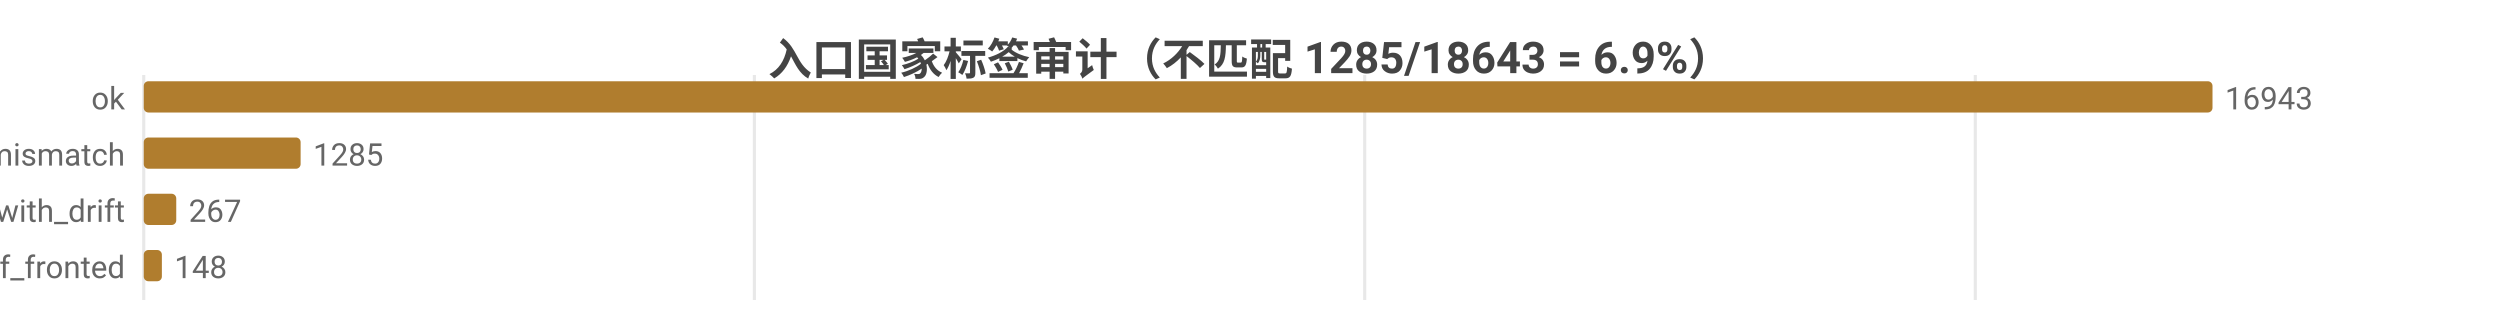
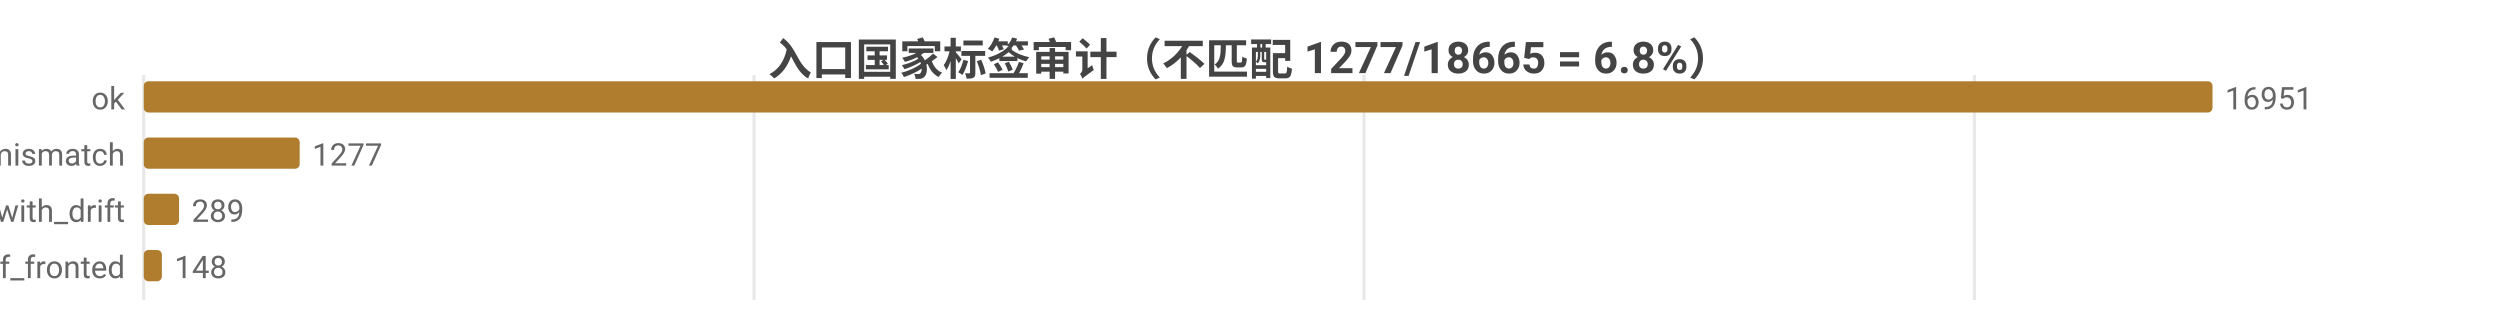
<svg xmlns="http://www.w3.org/2000/svg" width="800" height="104" viewBox="0 0 800 104">
  <rect width="800" height="104" fill="#ffffff" />
  <style>text{font-family:system-ui,-apple-system,'Segoe UI',Roboto,'PingFang SC','Microsoft YaHei','Noto Sans CJK SC',sans-serif}.g{stroke:#e8e8e8;stroke-width:1}.a{stroke:#999;stroke-width:1}.t{font-size:10px;fill:#666}.m{font-size:10px;text-anchor:middle;fill:#666}.e{font-size:10px;text-anchor:end;fill:#666}.l{font-size:11px;fill:#333}.tt{font-size:14px;font-weight:600;text-anchor:middle;fill:#444}.em{font-size:13px;text-anchor:middle;fill:#999}</style>
-   <text class="tt" x="400.0" y="24">入口国家标签审计（不匹配 1285/18643 = 6.9%）</text>
+   <text class="tt" x="400.0" y="24">入口国家标签审计（不匹配 1277/18665 = 6.8%）</text>
  <line class="g" x1="46" y1="24" x2="46" y2="96" />
-   <line class="g" x1="241.4" y1="24" x2="241.4" y2="96" />
-   <line class="g" x1="436.7" y1="24" x2="436.7" y2="96" />
-   <line class="g" x1="632.1" y1="24" x2="632.1" y2="96" />
+   <line class="g" x1="241.3" y1="24" x2="241.3" y2="96" />
+   <line class="g" x1="436.5" y1="24" x2="436.5" y2="96" />
+   <line class="g" x1="631.8" y1="24" x2="631.8" y2="96" />
  <text class="e" x="40" y="35">ok</text>
  <rect x="46" y="26" width="662" height="10" fill="#b07d2e" rx="1.5" />
-   <text class="t" x="712" y="35">16943</text>
+   <text class="t" x="712" y="35">16951</text>
  <text class="e" x="40" y="53">tag_mismatch</text>
-   <rect x="46" y="44" width="50.2" height="10" fill="#b07d2e" rx="1.5" />
-   <text class="t" x="100.2" y="53">1285</text>
+   <rect x="46" y="44" width="49.9" height="10" fill="#b07d2e" rx="1.5" />
+   <text class="t" x="99.9" y="53">1277</text>
  <text class="e" x="40" y="71">ok_with_drift</text>
-   <rect x="46" y="62" width="10.4" height="10" fill="#b07d2e" rx="1.5" />
-   <text class="t" x="60.4" y="71">267</text>
+   <rect x="46" y="62" width="11.3" height="10" fill="#b07d2e" rx="1.5" />
+   <text class="t" x="61.3" y="71">289</text>
  <text class="e" x="40" y="89">cf_fronted</text>
  <rect x="46" y="80" width="5.8" height="10" fill="#b07d2e" rx="1.5" />
  <text class="t" x="55.8" y="89">148</text>
</svg>
